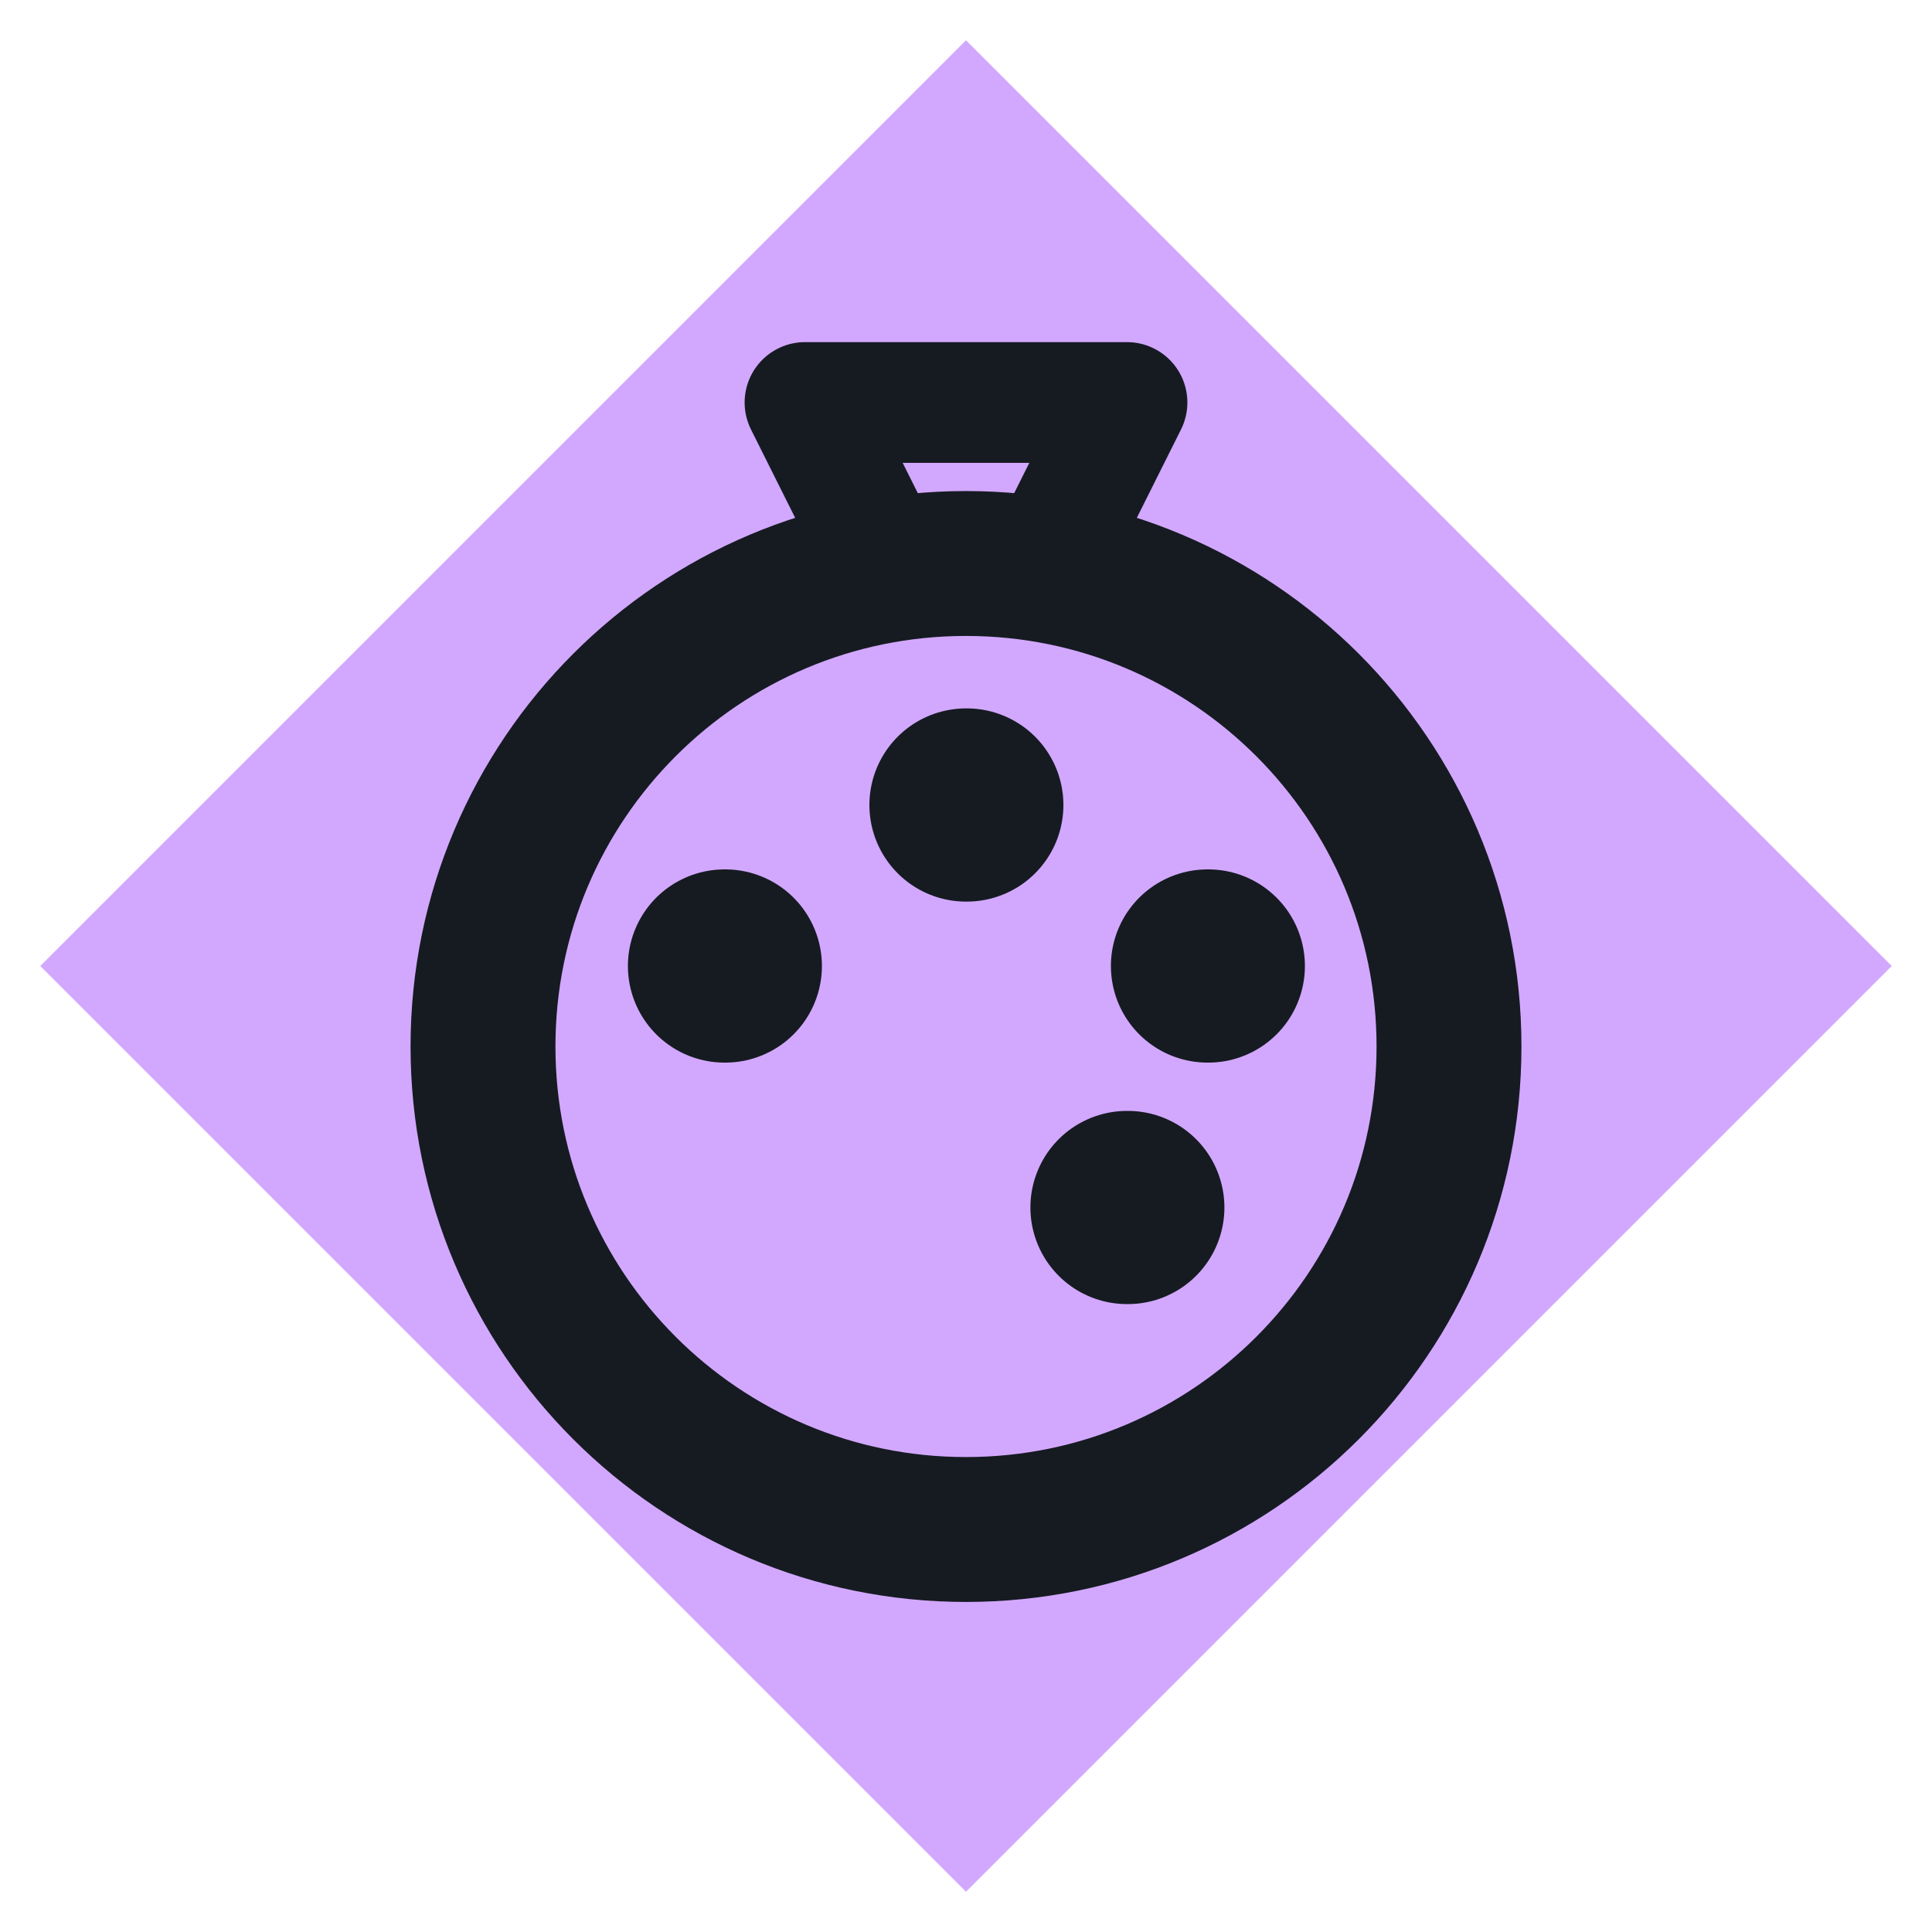
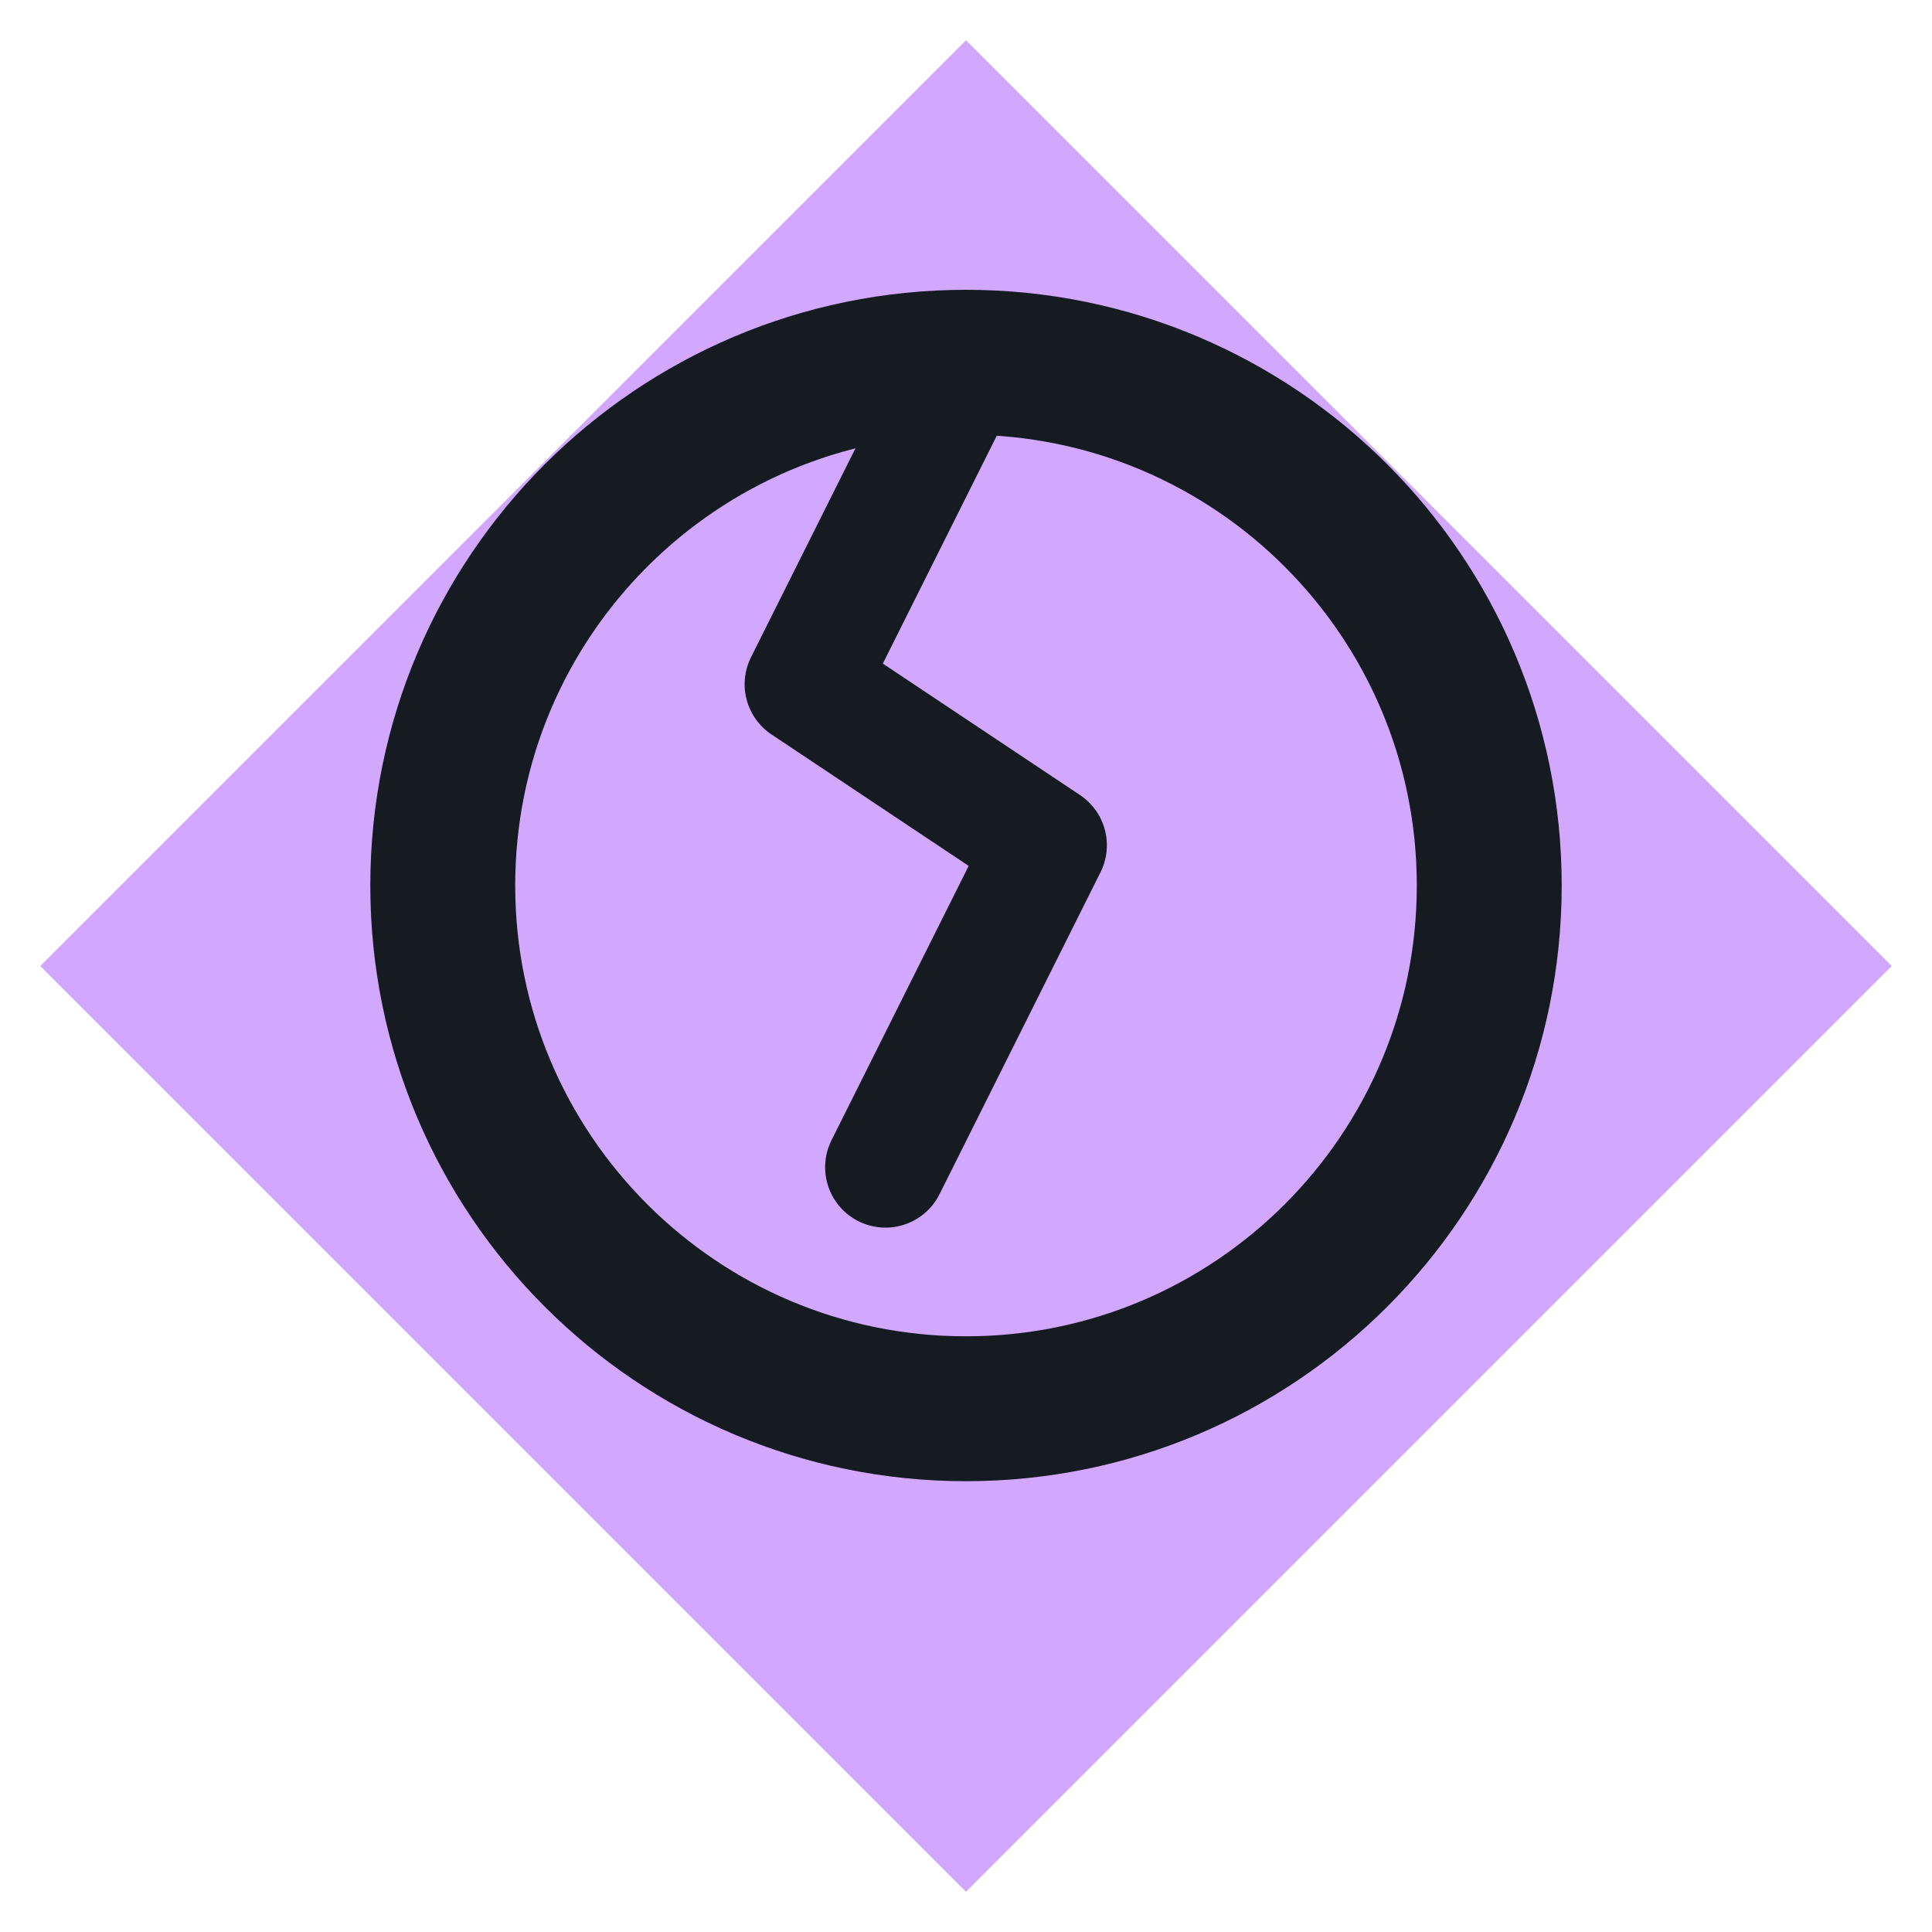
<svg xmlns="http://www.w3.org/2000/svg" viewBox="0 0 24 24" width="24" height="24">
  <path d="M12 0.5L23.5 12 12 23.5 0.5 12z" fill="#d2a8ff" />
-   <circle cx="12" cy="13" r="6" fill="none" stroke="#161b22" stroke-width="1.8" stroke-linecap="round" stroke-linejoin="round" />
-   <path d="M10 5h4l-1 2h-2z" fill="none" stroke="#161b22" stroke-width="1.5" stroke-linecap="round" stroke-linejoin="round" />
-   <path d="M9 12h.01M14 15h.01M12 10h.01M15 12h.01" fill="none" stroke="#161b22" stroke-width="2.4" stroke-linecap="round" stroke-linejoin="round" />
+   <circle cx="12" cy="11" r="6.500" fill="none" stroke="#161b22" stroke-width="1.8" stroke-linecap="round" stroke-linejoin="round" />
+   <path d="M12 4.500l-2 4 3 2-2 4" fill="none" stroke="#161b22" stroke-width="1.5" stroke-linecap="round" stroke-linejoin="round" />
</svg>
